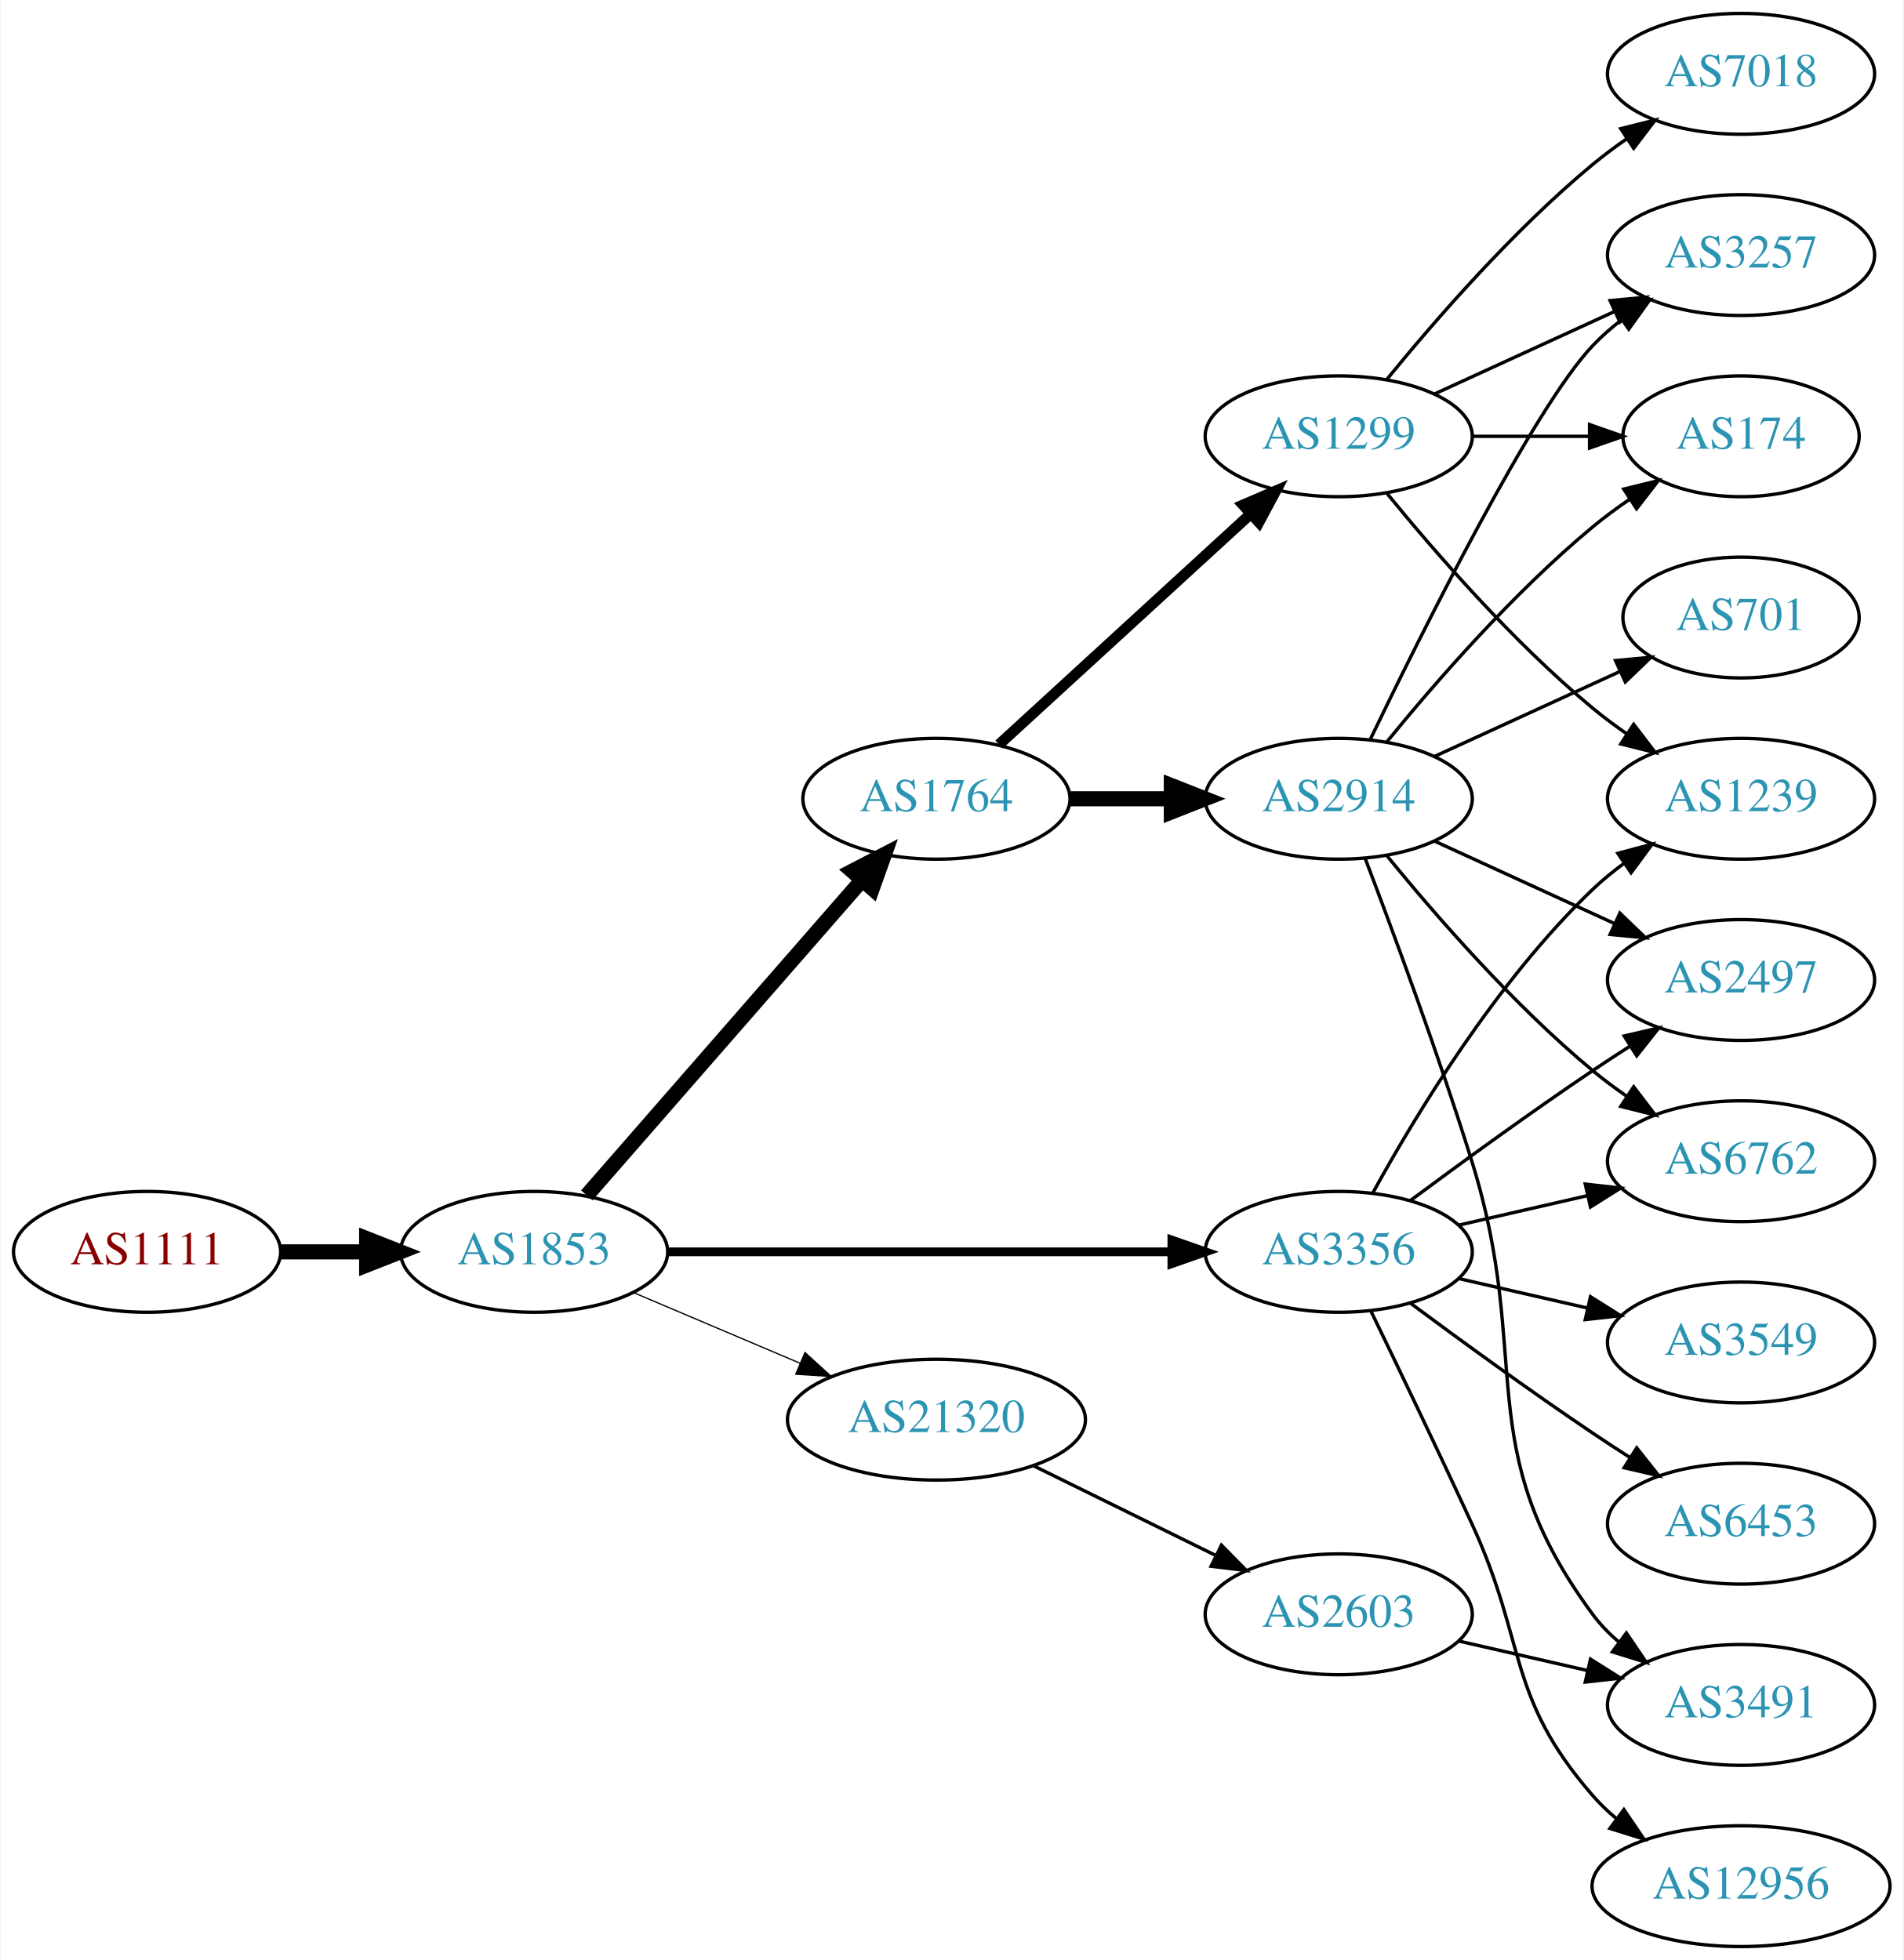
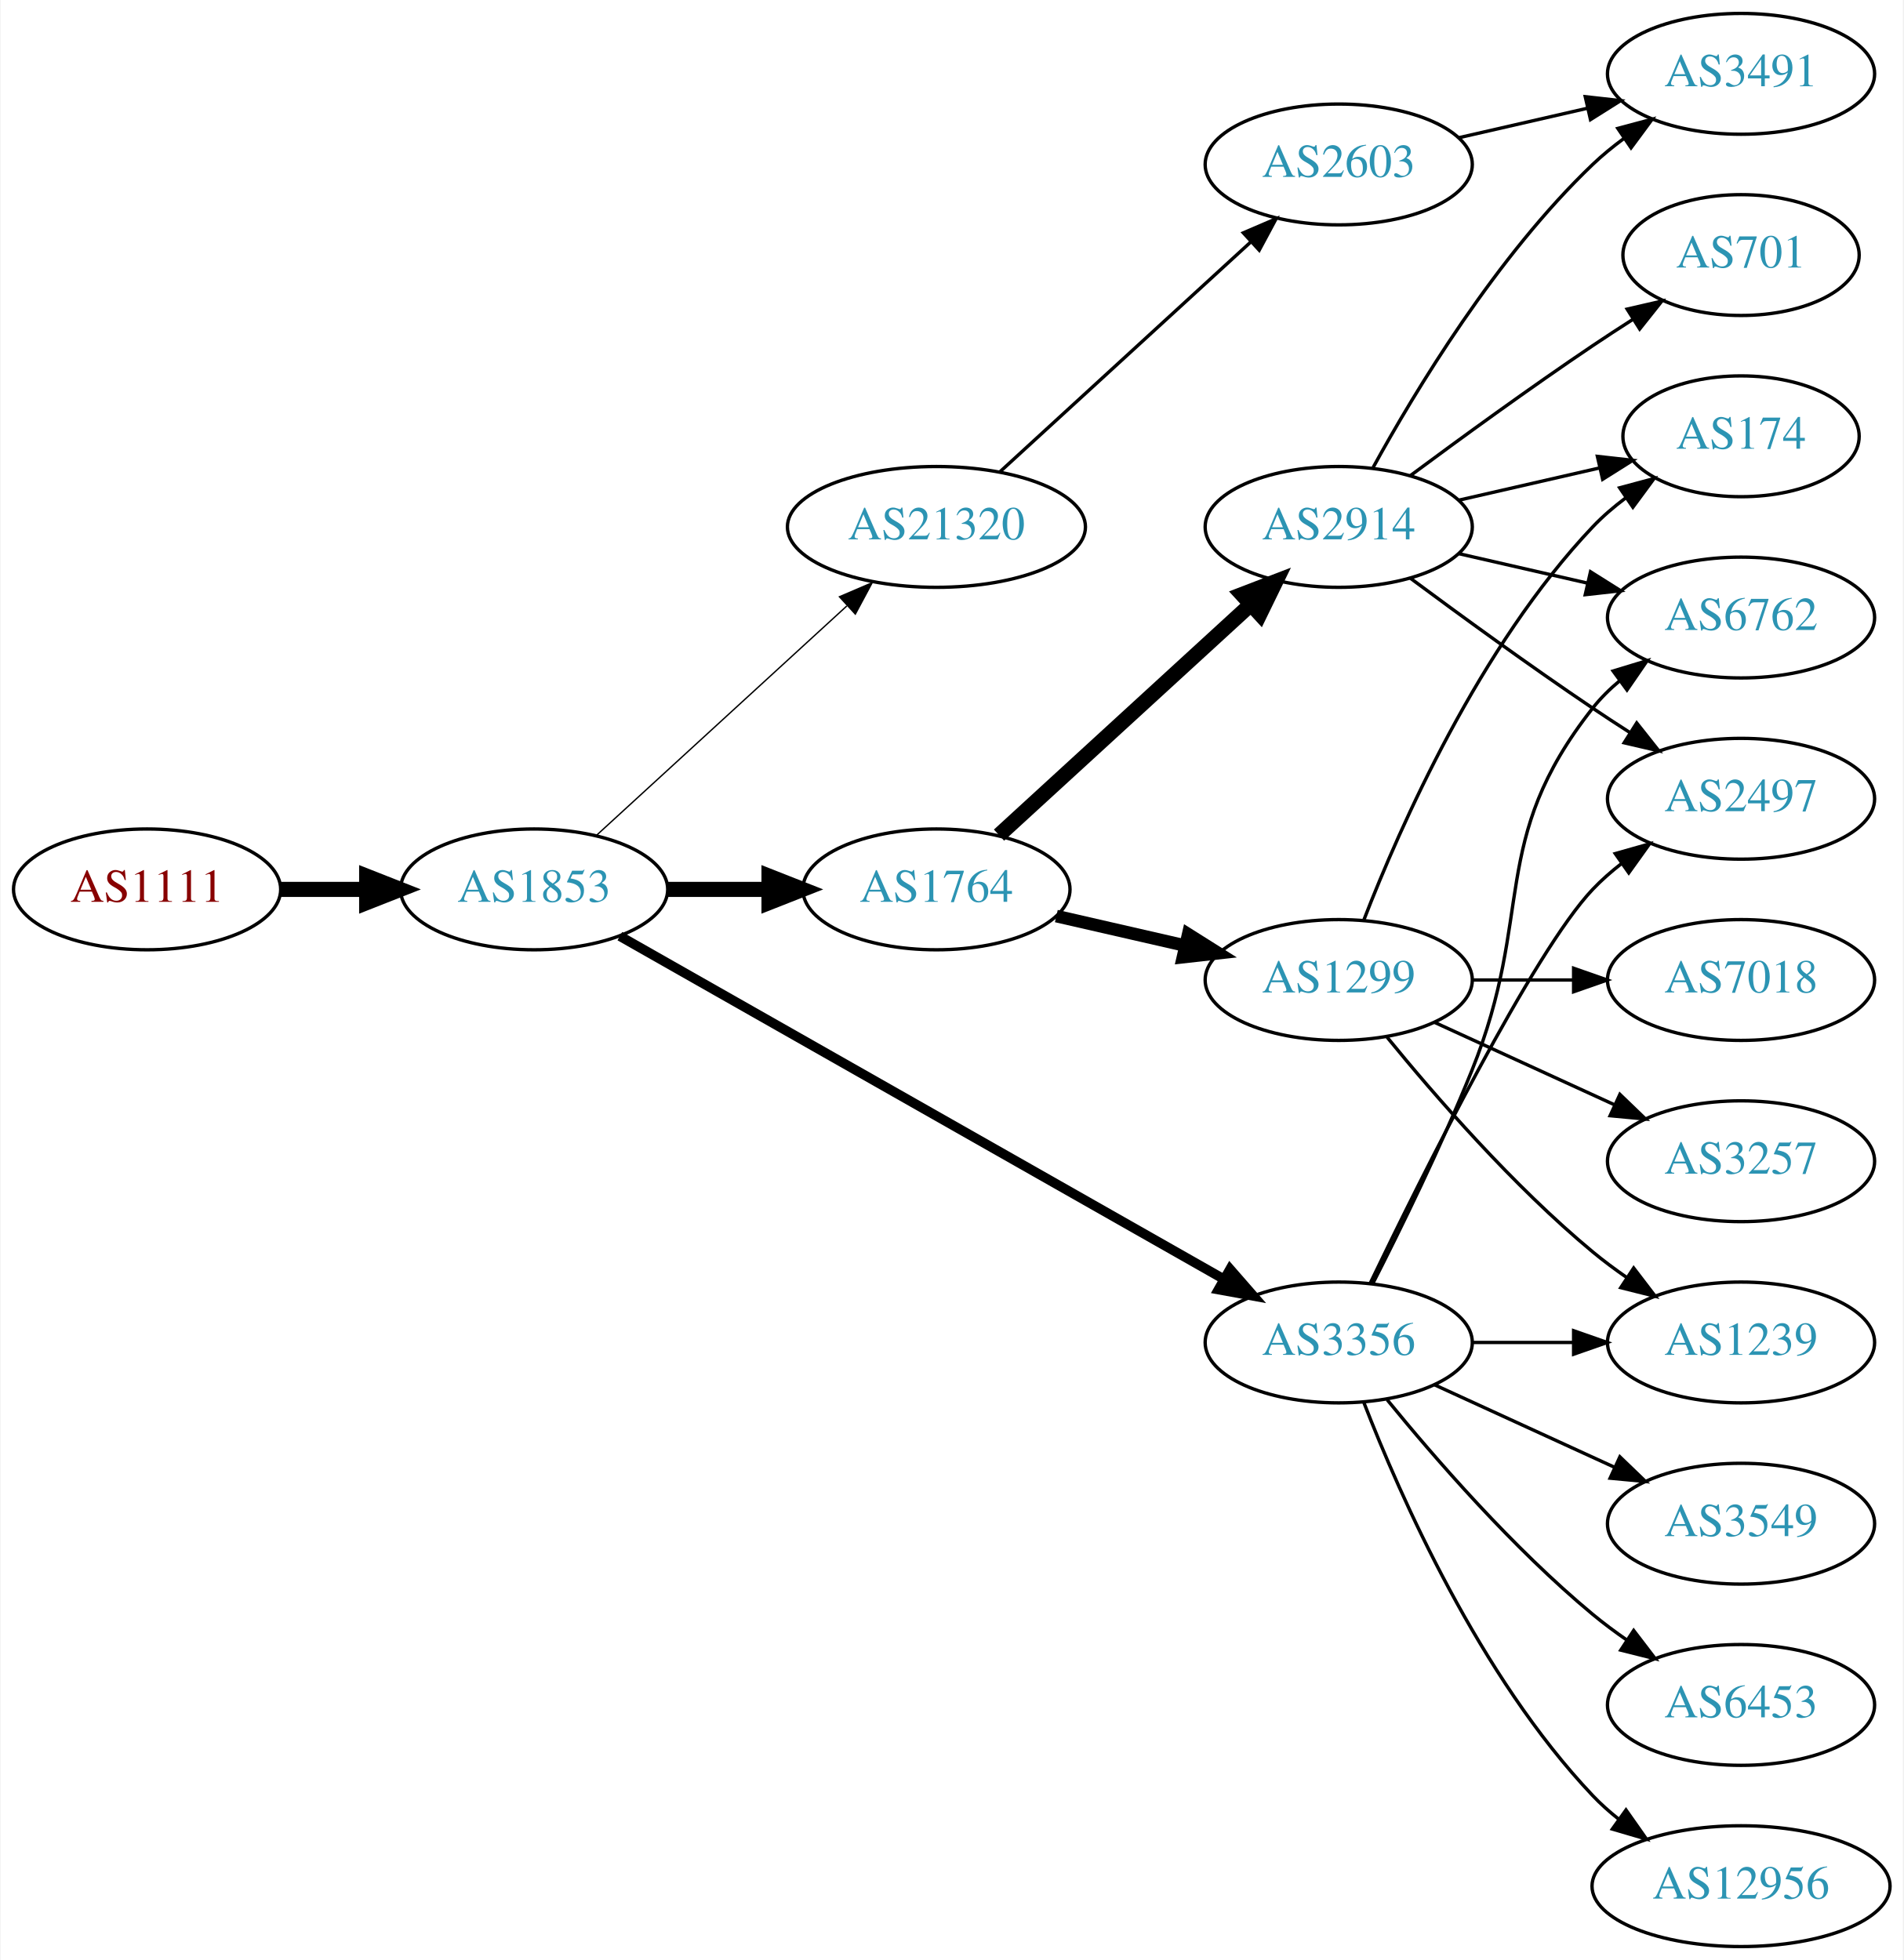
<svg xmlns="http://www.w3.org/2000/svg" xmlns:xlink="http://www.w3.org/1999/xlink" width="567pt" height="584pt" viewBox="0.00 0.00 566.66 584.00">
  <g id="graph0" class="graph" transform="scale(1 1) rotate(0) translate(4 580)">
    <polygon fill="white" stroke="none" points="-4,4 -4,-580 562.663,-580 562.663,4 -4,4" />
    <g id="node1" class="node">
      <g id="a_node1">
        <a xlink:href="/asn/1111" xlink:title="AS1111 ~ University of Klagenfurt [AT]">
-           <ellipse fill="#ffffff" stroke="black" cx="39.647" cy="-207" rx="39.794" ry="18" />
-           <text text-anchor="middle" x="39.647" y="-203.3" font-family="Times,serif" font-size="14.00" fill="#880000">AS1111</text>
+           <ellipse fill="#ffffff" stroke="black" cx="39.647" cy="-315" rx="39.794" ry="18" />
+           <text text-anchor="middle" x="39.647" y="-311.3" font-family="Times,serif" font-size="14.00" fill="#880000">AS1111</text>
        </a>
      </g>
    </g>
    <g id="node2" class="node">
      <g id="a_node2">
        <a xlink:href="/asn/1853" xlink:title="AS1853 ~ ACOnet Backbone [AT]">
-           <ellipse fill="#ffffff" stroke="black" cx="154.939" cy="-207" rx="39.794" ry="18" />
-           <text text-anchor="middle" x="154.939" y="-203.3" font-family="Times,serif" font-size="14.00" fill="#2c94b3">AS1853</text>
+           <ellipse fill="#ffffff" stroke="black" cx="154.939" cy="-315" rx="39.794" ry="18" />
+           <text text-anchor="middle" x="154.939" y="-311.3" font-family="Times,serif" font-size="14.00" fill="#2c94b3">AS1853</text>
        </a>
      </g>
    </g>
    <g id="edge1" class="edge">
-       <path fill="none" stroke="black" stroke-width="4.5" d="M79.319,-207C87.522,-207 96.286,-207 104.818,-207" />
-       <polygon fill="black" stroke="black" stroke-width="4.5" points="105.057,-210.938 115.057,-207 105.057,-203.063 105.057,-210.938" />
+       <path fill="none" stroke="black" stroke-width="4.5" d="M79.319,-315C87.522,-315 96.286,-315 104.818,-315" />
+       <polygon fill="black" stroke="black" stroke-width="4.5" points="105.057,-318.938 115.057,-315 105.057,-311.063 105.057,-318.938" />
    </g>
    <g id="node3" class="node">
      <g id="a_node3">
        <a xlink:href="/asn/1764" xlink:title="AS1764 ~ NEXTLAYER-AS [AT]">
-           <ellipse fill="#ffffff" stroke="black" cx="274.782" cy="-342" rx="39.794" ry="18" />
-           <text text-anchor="middle" x="274.782" y="-338.3" font-family="Times,serif" font-size="14.00" fill="#2c94b3">AS1764</text>
+           <ellipse fill="#ffffff" stroke="black" cx="274.782" cy="-315" rx="39.794" ry="18" />
+           <text text-anchor="middle" x="274.782" y="-311.3" font-family="Times,serif" font-size="14.00" fill="#2c94b3">AS1764</text>
        </a>
      </g>
    </g>
    <g id="edge2" class="edge">
-       <path fill="none" stroke="black" stroke-width="4.5" d="M170.626,-223.825C191.203,-247.397 228.74,-290.4 252.413,-317.52" />
-       <polygon fill="black" stroke="black" stroke-width="4.5" points="249.738,-320.443 259.281,-325.387 255.671,-315.264 249.738,-320.443" />
+       <path fill="none" stroke="black" stroke-width="4.5" d="M194.852,-315C204.405,-315 214.755,-315 224.718,-315" />
+       <polygon fill="black" stroke="black" stroke-width="4.5" points="224.91,-318.938 234.91,-315 224.91,-311.063 224.91,-318.938" />
    </g>
    <g id="node4" class="node">
      <g id="a_node4">
-         <a xlink:href="/asn/3356" xlink:title="AS3356 ~ Level 3 Parent, LLC [US]">
-           <ellipse fill="#ffffff" stroke="black" cx="394.625" cy="-207" rx="39.794" ry="18" />
-           <text text-anchor="middle" x="394.625" y="-203.3" font-family="Times,serif" font-size="14.00" fill="#2c94b3">AS3356</text>
+         <a xlink:href="/asn/21320" xlink:title="AS21320 ~ GEANT Vereniging [EU]">
+           <ellipse fill="#ffffff" stroke="black" cx="274.782" cy="-423" rx="44.393" ry="18" />
+           <text text-anchor="middle" x="274.782" y="-419.3" font-family="Times,serif" font-size="14.00" fill="#2c94b3">AS21320</text>
        </a>
      </g>
    </g>
    <g id="edge3" class="edge">
-       <path fill="none" stroke="black" stroke-width="2.625" d="M194.657,-207C235.575,-207 300.215,-207 344.649,-207" />
-       <polygon fill="black" stroke="black" stroke-width="2.625" points="344.924,-210.5 354.924,-207 344.924,-203.5 344.924,-210.5" />
+       <path fill="none" stroke="black" stroke-width="0.409" d="M173.582,-331.169C193.339,-349.276 225.542,-378.789 248.093,-399.457" />
+       <polygon fill="black" stroke="black" stroke-width="0.409" points="245.894,-402.189 255.631,-406.365 250.624,-397.029 245.894,-402.189" />
    </g>
    <g id="node5" class="node">
      <g id="a_node5">
-         <a xlink:href="/asn/21320" xlink:title="AS21320 ~ GEANT Vereniging [EU]">
-           <ellipse fill="#ffffff" stroke="black" cx="274.782" cy="-157" rx="44.393" ry="18" />
-           <text text-anchor="middle" x="274.782" y="-153.3" font-family="Times,serif" font-size="14.00" fill="#2c94b3">AS21320</text>
+         <a xlink:href="/asn/3356" xlink:title="AS3356 ~ Level 3 Parent, LLC [US]">
+           <ellipse fill="#ffffff" stroke="black" cx="394.625" cy="-180" rx="39.794" ry="18" />
+           <text text-anchor="middle" x="394.625" y="-176.3" font-family="Times,serif" font-size="14.00" fill="#2c94b3">AS3356</text>
        </a>
      </g>
    </g>
    <g id="edge4" class="edge">
-       <path fill="none" stroke="black" stroke-width="0.375" d="M184.466,-194.896C199.385,-188.566 217.883,-180.718 234.169,-173.808" />
-       <polygon fill="black" stroke="black" stroke-width="0.375" points="235.62,-176.994 243.459,-169.866 232.886,-170.55 235.62,-176.994" />
+       <path fill="none" stroke="black" stroke-width="2.864" d="M180.481,-301.061C223.381,-276.695 312.036,-226.341 360.392,-198.875" />
+       <polygon fill="black" stroke="black" stroke-width="2.864" points="362.25,-201.845 369.217,-193.863 358.793,-195.759 362.25,-201.845" />
    </g>
    <g id="node6" class="node">
      <g id="a_node6">
-         <a xlink:href="/asn/2914" xlink:title="AS2914 ~ NTT America, Inc. [US]">
-           <ellipse fill="#ffffff" stroke="black" cx="394.625" cy="-342" rx="39.794" ry="18" />
-           <text text-anchor="middle" x="394.625" y="-338.3" font-family="Times,serif" font-size="14.00" fill="#2c94b3">AS2914</text>
+         <a xlink:href="/asn/1299" xlink:title="AS1299 ~ Telia Carrier [EU]">
+           <ellipse fill="#ffffff" stroke="black" cx="394.625" cy="-288" rx="39.794" ry="18" />
+           <text text-anchor="middle" x="394.625" y="-284.3" font-family="Times,serif" font-size="14.00" fill="#2c94b3">AS1299</text>
        </a>
      </g>
    </g>
    <g id="edge5" class="edge">
-       <path fill="none" stroke="black" stroke-width="4.5" d="M314.695,-342C324.248,-342 334.598,-342 344.56,-342" />
-       <polygon fill="black" stroke="black" stroke-width="4.5" points="344.753,-345.938 354.753,-342 344.753,-338.063 344.753,-345.938" />
+       <path fill="none" stroke="black" stroke-width="3.75" d="M310.501,-307.045C322.501,-304.296 336.122,-301.175 348.815,-298.267" />
+       <polygon fill="black" stroke="black" stroke-width="3.75" points="349.78,-301.636 358.746,-295.991 348.217,-294.813 349.78,-301.636" />
    </g>
    <g id="node7" class="node">
      <g id="a_node7">
-         <a xlink:href="/asn/1299" xlink:title="AS1299 ~ Telia Carrier [EU]">
-           <ellipse fill="#ffffff" stroke="black" cx="394.625" cy="-450" rx="39.794" ry="18" />
-           <text text-anchor="middle" x="394.625" y="-446.3" font-family="Times,serif" font-size="14.00" fill="#2c94b3">AS1299</text>
+         <a xlink:href="/asn/2914" xlink:title="AS2914 ~ NTT America, Inc. [US]">
+           <ellipse fill="#ffffff" stroke="black" cx="394.625" cy="-423" rx="39.794" ry="18" />
+           <text text-anchor="middle" x="394.625" y="-419.3" font-family="Times,serif" font-size="14.00" fill="#2c94b3">AS2914</text>
        </a>
      </g>
    </g>
    <g id="edge6" class="edge">
-       <path fill="none" stroke="black" stroke-width="3.214" d="M293.424,-358.169C313.297,-376.382 345.759,-406.133 368.328,-426.817" />
-       <polygon fill="black" stroke="black" stroke-width="3.214" points="366.125,-429.545 375.862,-433.721 370.854,-424.384 366.125,-429.545" />
-     </g>
-     <g id="node12" class="node">
-       <g id="a_node12">
+       <path fill="none" stroke="black" stroke-width="4.5" d="M293.424,-331.169C313.297,-349.382 345.759,-379.133 368.328,-399.817" />
+       <polygon fill="black" stroke="black" stroke-width="4.5" points="365.829,-402.867 375.862,-406.721 371.15,-397.061 365.829,-402.867" />
+     </g>
+     <g id="node8" class="node">
+       <g id="a_node8">
+         <a xlink:href="/asn/2603" xlink:title="AS2603 ~ NORDUnet [NO]">
+           <ellipse fill="#ffffff" stroke="black" cx="394.625" cy="-531" rx="39.794" ry="18" />
+           <text text-anchor="middle" x="394.625" y="-527.3" font-family="Times,serif" font-size="14.00" fill="#2c94b3">AS2603</text>
+         </a>
+       </g>
+     </g>
+     <g id="edge7" class="edge">
+       <path fill="none" stroke="black" d="M293.68,-439.403C313.608,-457.667 345.965,-487.322 368.443,-507.921" />
+       <polygon fill="black" stroke="black" points="366.207,-510.62 375.945,-514.797 370.937,-505.46 366.207,-510.62" />
+     </g>
+     <g id="node11" class="node">
+       <g id="a_node11">
        <a xlink:href="/asn/6762" xlink:title="AS6762 ~ TELECOM ITALIA SPARKLE S.p.A. [IT]">
-           <ellipse fill="#ffffff" stroke="black" cx="514.467" cy="-234" rx="39.794" ry="18" />
-           <text text-anchor="middle" x="514.467" y="-230.3" font-family="Times,serif" font-size="14.00" fill="#2c94b3">AS6762</text>
-         </a>
-       </g>
-     </g>
-     <g id="edge18" class="edge">
-       <path fill="none" stroke="black" d="M430.344,-214.955C442.344,-217.704 455.965,-220.825 468.657,-223.733" />
-       <polygon fill="black" stroke="black" points="468.06,-227.187 478.589,-226.009 469.623,-220.364 468.06,-227.187" />
+           <ellipse fill="#ffffff" stroke="black" cx="514.467" cy="-396" rx="39.794" ry="18" />
+           <text text-anchor="middle" x="514.467" y="-392.3" font-family="Times,serif" font-size="14.00" fill="#2c94b3">AS6762</text>
+         </a>
+       </g>
+     </g>
+     <g id="edge20" class="edge">
+       <path fill="none" stroke="black" d="M404.705,-197.417C412.974,-213.634 425.235,-238.603 434.271,-261 453.201,-307.922 438.972,-329.246 470.271,-369 472.596,-371.953 475.34,-374.67 478.299,-377.147" />
+       <polygon fill="black" stroke="black" points="476.358,-380.064 486.496,-383.145 480.492,-374.415 476.358,-380.064" />
    </g>
    <g id="node13" class="node">
      <g id="a_node13">
        <a xlink:href="/asn/2497" xlink:title="AS2497 ~ Internet Initiative Japan Inc. [JP]">
-           <ellipse fill="#ffffff" stroke="black" cx="514.467" cy="-288" rx="39.794" ry="18" />
-           <text text-anchor="middle" x="514.467" y="-284.3" font-family="Times,serif" font-size="14.00" fill="#2c94b3">AS2497</text>
-         </a>
-       </g>
-     </g>
-     <g id="edge19" class="edge">
-       <path fill="none" stroke="black" d="M415.955,-222.277C430.817,-233.304 451.562,-248.407 470.271,-261 473.82,-263.389 477.57,-265.839 481.319,-268.242" />
-       <polygon fill="black" stroke="black" points="479.645,-271.325 489.967,-273.712 483.387,-265.409 479.645,-271.325" />
-     </g>
-     <g id="node14" class="node">
-       <g id="a_node14">
-         <a xlink:href="/asn/1239" xlink:title="AS1239 ~ Sprint [US]">
          <ellipse fill="#ffffff" stroke="black" cx="514.467" cy="-342" rx="39.794" ry="18" />
-           <text text-anchor="middle" x="514.467" y="-338.3" font-family="Times,serif" font-size="14.00" fill="#2c94b3">AS1239</text>
-         </a>
-       </g>
-     </g>
-     <g id="edge17" class="edge">
-       <path fill="none" stroke="black" d="M404.866,-224.713C417.411,-247.561 441.588,-287.611 470.271,-315 473.139,-317.739 476.328,-320.347 479.637,-322.785" />
-       <polygon fill="black" stroke="black" points="477.761,-325.742 487.996,-328.477 481.7,-319.956 477.761,-325.742" />
+           <text text-anchor="middle" x="514.467" y="-338.3" font-family="Times,serif" font-size="14.00" fill="#2c94b3">AS2497</text>
+         </a>
+       </g>
+     </g>
+     <g id="edge21" class="edge">
+       <path fill="none" stroke="black" d="M403.972,-197.595C419.439,-229.732 452.584,-296.34 470.271,-315 472.857,-317.728 475.774,-320.294 478.843,-322.677" />
+       <polygon fill="black" stroke="black" points="476.997,-325.658 487.191,-328.543 481.021,-319.93 476.997,-325.658" />
    </g>
    <g id="node16" class="node">
      <g id="a_node16">
-         <a xlink:href="/asn/6453" xlink:title="AS6453 ~ TATA COMMUNICATIONS (AMERICA) INC [US]">
-           <ellipse fill="#ffffff" stroke="black" cx="514.467" cy="-126" rx="39.794" ry="18" />
-           <text text-anchor="middle" x="514.467" y="-122.3" font-family="Times,serif" font-size="14.00" fill="#2c94b3">AS6453</text>
-         </a>
-       </g>
-     </g>
-     <g id="edge20" class="edge">
-       <path fill="none" stroke="black" d="M415.955,-191.723C430.817,-180.696 451.562,-165.593 470.271,-153 473.82,-150.611 477.57,-148.161 481.319,-145.758" />
-       <polygon fill="black" stroke="black" points="483.387,-148.591 489.967,-140.288 479.645,-142.675 483.387,-148.591" />
+         <a xlink:href="/asn/1239" xlink:title="AS1239 ~ Sprint [US]">
+           <ellipse fill="#ffffff" stroke="black" cx="514.467" cy="-180" rx="39.794" ry="18" />
+           <text text-anchor="middle" x="514.467" y="-176.3" font-family="Times,serif" font-size="14.00" fill="#2c94b3">AS1239</text>
+         </a>
+       </g>
+     </g>
+     <g id="edge22" class="edge">
+       <path fill="none" stroke="black" d="M434.537,-180C444.091,-180 454.44,-180 464.403,-180" />
+       <polygon fill="black" stroke="black" points="464.595,-183.5 474.595,-180 464.595,-176.5 464.595,-183.5" />
    </g>
    <g id="node17" class="node">
      <g id="a_node17">
+         <a xlink:href="/asn/3549" xlink:title="AS3549 ~ Level 3 Parent, LLC [US]">
+           <ellipse fill="#ffffff" stroke="black" cx="514.467" cy="-126" rx="39.794" ry="18" />
+           <text text-anchor="middle" x="514.467" y="-122.3" font-family="Times,serif" font-size="14.00" fill="#2c94b3">AS3549</text>
+         </a>
+       </g>
+     </g>
+     <g id="edge18" class="edge">
+       <path fill="none" stroke="black" d="M423.253,-167.339C439.21,-160.027 459.481,-150.739 476.764,-142.819" />
+       <polygon fill="black" stroke="black" points="478.378,-145.929 486.011,-138.581 475.462,-139.565 478.378,-145.929" />
+     </g>
+     <g id="node18" class="node">
+       <g id="a_node18">
+         <a xlink:href="/asn/6453" xlink:title="AS6453 ~ TATA COMMUNICATIONS (AMERICA) INC [US]">
+           <ellipse fill="#ffffff" stroke="black" cx="514.467" cy="-72" rx="39.794" ry="18" />
+           <text text-anchor="middle" x="514.467" y="-68.3" font-family="Times,serif" font-size="14.00" fill="#2c94b3">AS6453</text>
+         </a>
+       </g>
+     </g>
+     <g id="edge19" class="edge">
+       <path fill="none" stroke="black" d="M409.044,-162.935C423.158,-145.625 446.573,-118.655 470.271,-99 473.487,-96.332 476.988,-93.73 480.558,-91.259" />
+       <polygon fill="black" stroke="black" points="482.482,-94.183 488.915,-85.764 478.636,-88.334 482.482,-94.183" />
+     </g>
+     <g id="node19" class="node">
+       <g id="a_node19">
        <a xlink:href="/asn/12956" xlink:title="AS12956 ~ TELXIUS [ES]">
          <ellipse fill="#ffffff" stroke="black" cx="514.467" cy="-18" rx="44.393" ry="18" />
          <text text-anchor="middle" x="514.467" y="-14.3" font-family="Times,serif" font-size="14.00" fill="#2c94b3">AS12956</text>
        </a>
      </g>
    </g>
-     <g id="edge21" class="edge">
-       <path fill="none" stroke="black" d="M404.206,-189.367C412.13,-173.002 424.166,-147.935 434.271,-126 450.755,-90.219 444.437,-74.742 470.271,-45 472.417,-42.53 474.845,-40.209 477.428,-38.047" />
-       <polygon fill="black" stroke="black" points="479.574,-40.813 485.52,-32.044 475.403,-35.192 479.574,-40.813" />
-     </g>
-     <g id="node18" class="node">
-       <g id="a_node18">
-         <a xlink:href="/asn/3549" xlink:title="AS3549 ~ Level 3 Parent, LLC [US]">
-           <ellipse fill="#ffffff" stroke="black" cx="514.467" cy="-180" rx="39.794" ry="18" />
-           <text text-anchor="middle" x="514.467" y="-176.3" font-family="Times,serif" font-size="14.00" fill="#2c94b3">AS3549</text>
-         </a>
-       </g>
-     </g>
-     <g id="edge22" class="edge">
-       <path fill="none" stroke="black" d="M430.344,-199.045C442.344,-196.296 455.965,-193.175 468.657,-190.267" />
-       <polygon fill="black" stroke="black" points="469.623,-193.636 478.589,-187.991 468.06,-186.813 469.623,-193.636" />
-     </g>
-     <g id="node19" class="node">
-       <g id="a_node19">
-         <a xlink:href="/asn/2603" xlink:title="AS2603 ~ NORDUnet [NO]">
-           <ellipse fill="#ffffff" stroke="black" cx="394.625" cy="-99" rx="39.794" ry="18" />
-           <text text-anchor="middle" x="394.625" y="-95.3" font-family="Times,serif" font-size="14.00" fill="#2c94b3">AS2603</text>
-         </a>
-       </g>
-     </g>
    <g id="edge23" class="edge">
-       <path fill="none" stroke="black" d="M303.709,-143.255C319.904,-135.284 340.465,-125.164 357.837,-116.614" />
-       <polygon fill="black" stroke="black" points="359.685,-119.605 367.112,-112.049 356.594,-113.325 359.685,-119.605" />
-     </g>
-     <g id="node8" class="node">
-       <g id="a_node8">
+       <path fill="none" stroke="black" d="M402.148,-162.006C412.898,-134.272 436.555,-80.571 470.271,-45 472.655,-42.485 475.322,-40.107 478.128,-37.883" />
+       <polygon fill="black" stroke="black" points="480.197,-40.707 486.29,-32.039 476.121,-35.015 480.197,-40.707" />
+     </g>
+     <g id="node10" class="node">
+       <g id="a_node10">
        <a xlink:href="/asn/174" xlink:title="AS174 ~ Cogent Communications [US]">
          <ellipse fill="#ffffff" stroke="black" cx="514.467" cy="-450" rx="35.194" ry="18" />
          <text text-anchor="middle" x="514.467" y="-446.3" font-family="Times,serif" font-size="14.00" fill="#2c94b3">AS174</text>
        </a>
      </g>
    </g>
-     <g id="edge7" class="edge">
-       <path fill="none" stroke="black" d="M409.044,-359.065C423.158,-376.375 446.573,-403.345 470.271,-423 473.734,-425.872 477.527,-428.669 481.381,-431.308" />
-       <polygon fill="black" stroke="black" points="479.524,-434.275 489.814,-436.797 483.343,-428.408 479.524,-434.275" />
+     <g id="edge16" class="edge">
+       <path fill="none" stroke="black" d="M402.148,-305.994C412.898,-333.728 436.555,-387.429 470.271,-423 473.214,-426.105 476.587,-429.001 480.123,-431.655" />
+       <polygon fill="black" stroke="black" points="478.308,-434.654 488.542,-437.397 482.252,-428.871 478.308,-434.654" />
+     </g>
+     <g id="node14" class="node">
+       <g id="a_node14">
+         <a xlink:href="/asn/7018" xlink:title="AS7018 ~ AT&amp;T Services, Inc. [US]">
+           <ellipse fill="#ffffff" stroke="black" cx="514.467" cy="-288" rx="39.794" ry="18" />
+           <text text-anchor="middle" x="514.467" y="-284.3" font-family="Times,serif" font-size="14.00" fill="#2c94b3">AS7018</text>
+         </a>
+       </g>
+     </g>
+     <g id="edge14" class="edge">
+       <path fill="none" stroke="black" d="M434.537,-288C444.091,-288 454.44,-288 464.403,-288" />
+       <polygon fill="black" stroke="black" points="464.595,-291.5 474.595,-288 464.595,-284.5 464.595,-291.5" />
+     </g>
+     <g id="node15" class="node">
+       <g id="a_node15">
+         <a xlink:href="/asn/3257" xlink:title="AS3257 ~ GTT [DE]">
+           <ellipse fill="#ffffff" stroke="black" cx="514.467" cy="-234" rx="39.794" ry="18" />
+           <text text-anchor="middle" x="514.467" y="-230.3" font-family="Times,serif" font-size="14.00" fill="#2c94b3">AS3257</text>
+         </a>
+       </g>
+     </g>
+     <g id="edge15" class="edge">
+       <path fill="none" stroke="black" d="M423.253,-275.339C439.21,-268.027 459.481,-258.739 476.764,-250.819" />
+       <polygon fill="black" stroke="black" points="478.378,-253.929 486.011,-246.581 475.462,-247.565 478.378,-253.929" />
+     </g>
+     <g id="edge17" class="edge">
+       <path fill="none" stroke="black" d="M409.044,-270.935C423.158,-253.625 446.573,-226.655 470.271,-207 473.487,-204.332 476.988,-201.73 480.558,-199.259" />
+       <polygon fill="black" stroke="black" points="482.482,-202.183 488.915,-193.764 478.636,-196.334 482.482,-202.183" />
    </g>
    <g id="node9" class="node">
      <g id="a_node9">
+         <a xlink:href="/asn/3491" xlink:title="AS3491 ~ PCCW Global, Inc. [US]">
+           <ellipse fill="#ffffff" stroke="black" cx="514.467" cy="-558" rx="39.794" ry="18" />
+           <text text-anchor="middle" x="514.467" y="-554.3" font-family="Times,serif" font-size="14.00" fill="#2c94b3">AS3491</text>
+         </a>
+       </g>
+     </g>
+     <g id="edge10" class="edge">
+       <path fill="none" stroke="black" d="M404.866,-440.713C417.411,-463.561 441.588,-503.611 470.271,-531 473.139,-533.739 476.328,-536.347 479.637,-538.785" />
+       <polygon fill="black" stroke="black" points="477.761,-541.742 487.996,-544.477 481.7,-535.956 477.761,-541.742" />
+     </g>
+     <g id="edge9" class="edge">
+       <path fill="none" stroke="black" d="M430.344,-430.955C443.436,-433.955 458.459,-437.396 472.099,-440.522" />
+       <polygon fill="black" stroke="black" points="471.677,-444.016 482.207,-442.838 473.241,-437.193 471.677,-444.016" />
+     </g>
+     <g id="edge11" class="edge">
+       <path fill="none" stroke="black" d="M430.344,-415.045C442.344,-412.296 455.965,-409.175 468.657,-406.267" />
+       <polygon fill="black" stroke="black" points="469.623,-409.636 478.589,-403.991 468.06,-402.813 469.623,-409.636" />
+     </g>
+     <g id="node12" class="node">
+       <g id="a_node12">
        <a xlink:href="/asn/701" xlink:title="AS701 ~ UUNET [US]">
-           <ellipse fill="#ffffff" stroke="black" cx="514.467" cy="-396" rx="35.194" ry="18" />
-           <text text-anchor="middle" x="514.467" y="-392.3" font-family="Times,serif" font-size="14.00" fill="#2c94b3">AS701</text>
-         </a>
-       </g>
+           <ellipse fill="#ffffff" stroke="black" cx="514.467" cy="-504" rx="35.194" ry="18" />
+           <text text-anchor="middle" x="514.467" y="-500.3" font-family="Times,serif" font-size="14.00" fill="#2c94b3">AS701</text>
+         </a>
+       </g>
+     </g>
+     <g id="edge12" class="edge">
+       <path fill="none" stroke="black" d="M415.955,-438.277C430.817,-449.304 451.562,-464.407 470.271,-477 474.088,-479.569 478.138,-482.21 482.169,-484.786" />
+       <polygon fill="black" stroke="black" points="480.538,-487.895 490.863,-490.271 484.273,-481.975 480.538,-487.895" />
+     </g>
+     <g id="edge13" class="edge">
+       <path fill="none" stroke="black" d="M415.955,-407.723C430.817,-396.696 451.562,-381.593 470.271,-369 473.82,-366.611 477.57,-364.161 481.319,-361.758" />
+       <polygon fill="black" stroke="black" points="483.387,-364.591 489.967,-356.288 479.645,-358.675 483.387,-364.591" />
    </g>
    <g id="edge8" class="edge">
-       <path fill="none" stroke="black" d="M423.253,-354.661C439.67,-362.183 460.651,-371.798 478.248,-379.861" />
-       <polygon fill="black" stroke="black" points="477.076,-383.174 487.625,-384.158 479.993,-376.811 477.076,-383.174" />
-     </g>
-     <g id="node10" class="node">
-       <g id="a_node10">
-         <a xlink:href="/asn/3257" xlink:title="AS3257 ~ GTT [DE]">
-           <ellipse fill="#ffffff" stroke="black" cx="514.467" cy="-504" rx="39.794" ry="18" />
-           <text text-anchor="middle" x="514.467" y="-500.3" font-family="Times,serif" font-size="14.00" fill="#2c94b3">AS3257</text>
-         </a>
-       </g>
-     </g>
-     <g id="edge9" class="edge">
-       <path fill="none" stroke="black" d="M403.972,-359.595C419.439,-391.732 452.584,-458.34 470.271,-477 472.857,-479.728 475.774,-482.294 478.843,-484.677" />
-       <polygon fill="black" stroke="black" points="476.997,-487.658 487.191,-490.543 481.021,-481.93 476.997,-487.658" />
-     </g>
-     <g id="node11" class="node">
-       <g id="a_node11">
-         <a xlink:href="/asn/3491" xlink:title="AS3491 ~ PCCW Global, Inc. [US]">
-           <ellipse fill="#ffffff" stroke="black" cx="514.467" cy="-72" rx="39.794" ry="18" />
-           <text text-anchor="middle" x="514.467" y="-68.3" font-family="Times,serif" font-size="14.00" fill="#2c94b3">AS3491</text>
-         </a>
-       </g>
-     </g>
-     <g id="edge10" class="edge">
-       <path fill="none" stroke="black" d="M402.511,-324.191C410.622,-302.906 424.257,-266.131 434.271,-234 452.748,-174.716 433.368,-148.941 470.271,-99 472.505,-95.977 475.187,-93.214 478.108,-90.707" />
-       <polygon fill="black" stroke="black" points="480.303,-93.437 486.252,-84.669 476.134,-87.814 480.303,-93.437" />
-     </g>
-     <g id="edge11" class="edge">
-       <path fill="none" stroke="black" d="M409.044,-324.935C423.158,-307.625 446.573,-280.655 470.271,-261 473.487,-258.332 476.988,-255.73 480.558,-253.259" />
-       <polygon fill="black" stroke="black" points="482.482,-256.183 488.915,-247.764 478.636,-250.334 482.482,-256.183" />
-     </g>
-     <g id="edge12" class="edge">
-       <path fill="none" stroke="black" d="M423.253,-329.339C439.21,-322.027 459.481,-312.739 476.764,-304.819" />
-       <polygon fill="black" stroke="black" points="478.378,-307.929 486.011,-300.581 475.462,-301.565 478.378,-307.929" />
-     </g>
-     <g id="edge14" class="edge">
-       <path fill="none" stroke="black" d="M434.537,-450C445.624,-450 457.783,-450 469.166,-450" />
-       <polygon fill="black" stroke="black" points="469.348,-453.5 479.348,-450 469.348,-446.5 469.348,-453.5" />
-     </g>
-     <g id="edge15" class="edge">
-       <path fill="none" stroke="black" d="M423.253,-462.661C439.21,-469.973 459.481,-479.261 476.764,-487.181" />
-       <polygon fill="black" stroke="black" points="475.462,-490.435 486.011,-491.419 478.378,-484.071 475.462,-490.435" />
-     </g>
-     <g id="edge13" class="edge">
-       <path fill="none" stroke="black" d="M409.044,-432.935C423.158,-415.625 446.573,-388.655 470.271,-369 473.487,-366.332 476.988,-363.73 480.558,-361.259" />
-       <polygon fill="black" stroke="black" points="482.482,-364.183 488.915,-355.764 478.636,-358.334 482.482,-364.183" />
-     </g>
-     <g id="node15" class="node">
-       <g id="a_node15">
-         <a xlink:href="/asn/7018" xlink:title="AS7018 ~ AT&amp;T Services, Inc. [US]">
-           <ellipse fill="#ffffff" stroke="black" cx="514.467" cy="-558" rx="39.794" ry="18" />
-           <text text-anchor="middle" x="514.467" y="-554.3" font-family="Times,serif" font-size="14.00" fill="#2c94b3">AS7018</text>
-         </a>
-       </g>
-     </g>
-     <g id="edge16" class="edge">
-       <path fill="none" stroke="black" d="M409.044,-467.065C423.158,-484.375 446.573,-511.345 470.271,-531 473.487,-533.668 476.988,-536.27 480.558,-538.741" />
-       <polygon fill="black" stroke="black" points="478.636,-541.666 488.915,-544.236 482.482,-535.817 478.636,-541.666" />
-     </g>
-     <g id="edge24" class="edge">
-       <path fill="none" stroke="black" d="M430.344,-91.045C442.344,-88.296 455.965,-85.175 468.657,-82.267" />
-       <polygon fill="black" stroke="black" points="469.623,-85.636 478.589,-79.991 468.06,-78.813 469.623,-85.636" />
+       <path fill="none" stroke="black" d="M430.344,-538.955C442.344,-541.704 455.965,-544.825 468.657,-547.733" />
+       <polygon fill="black" stroke="black" points="468.06,-551.187 478.589,-550.009 469.623,-544.364 468.06,-551.187" />
    </g>
  </g>
</svg>
